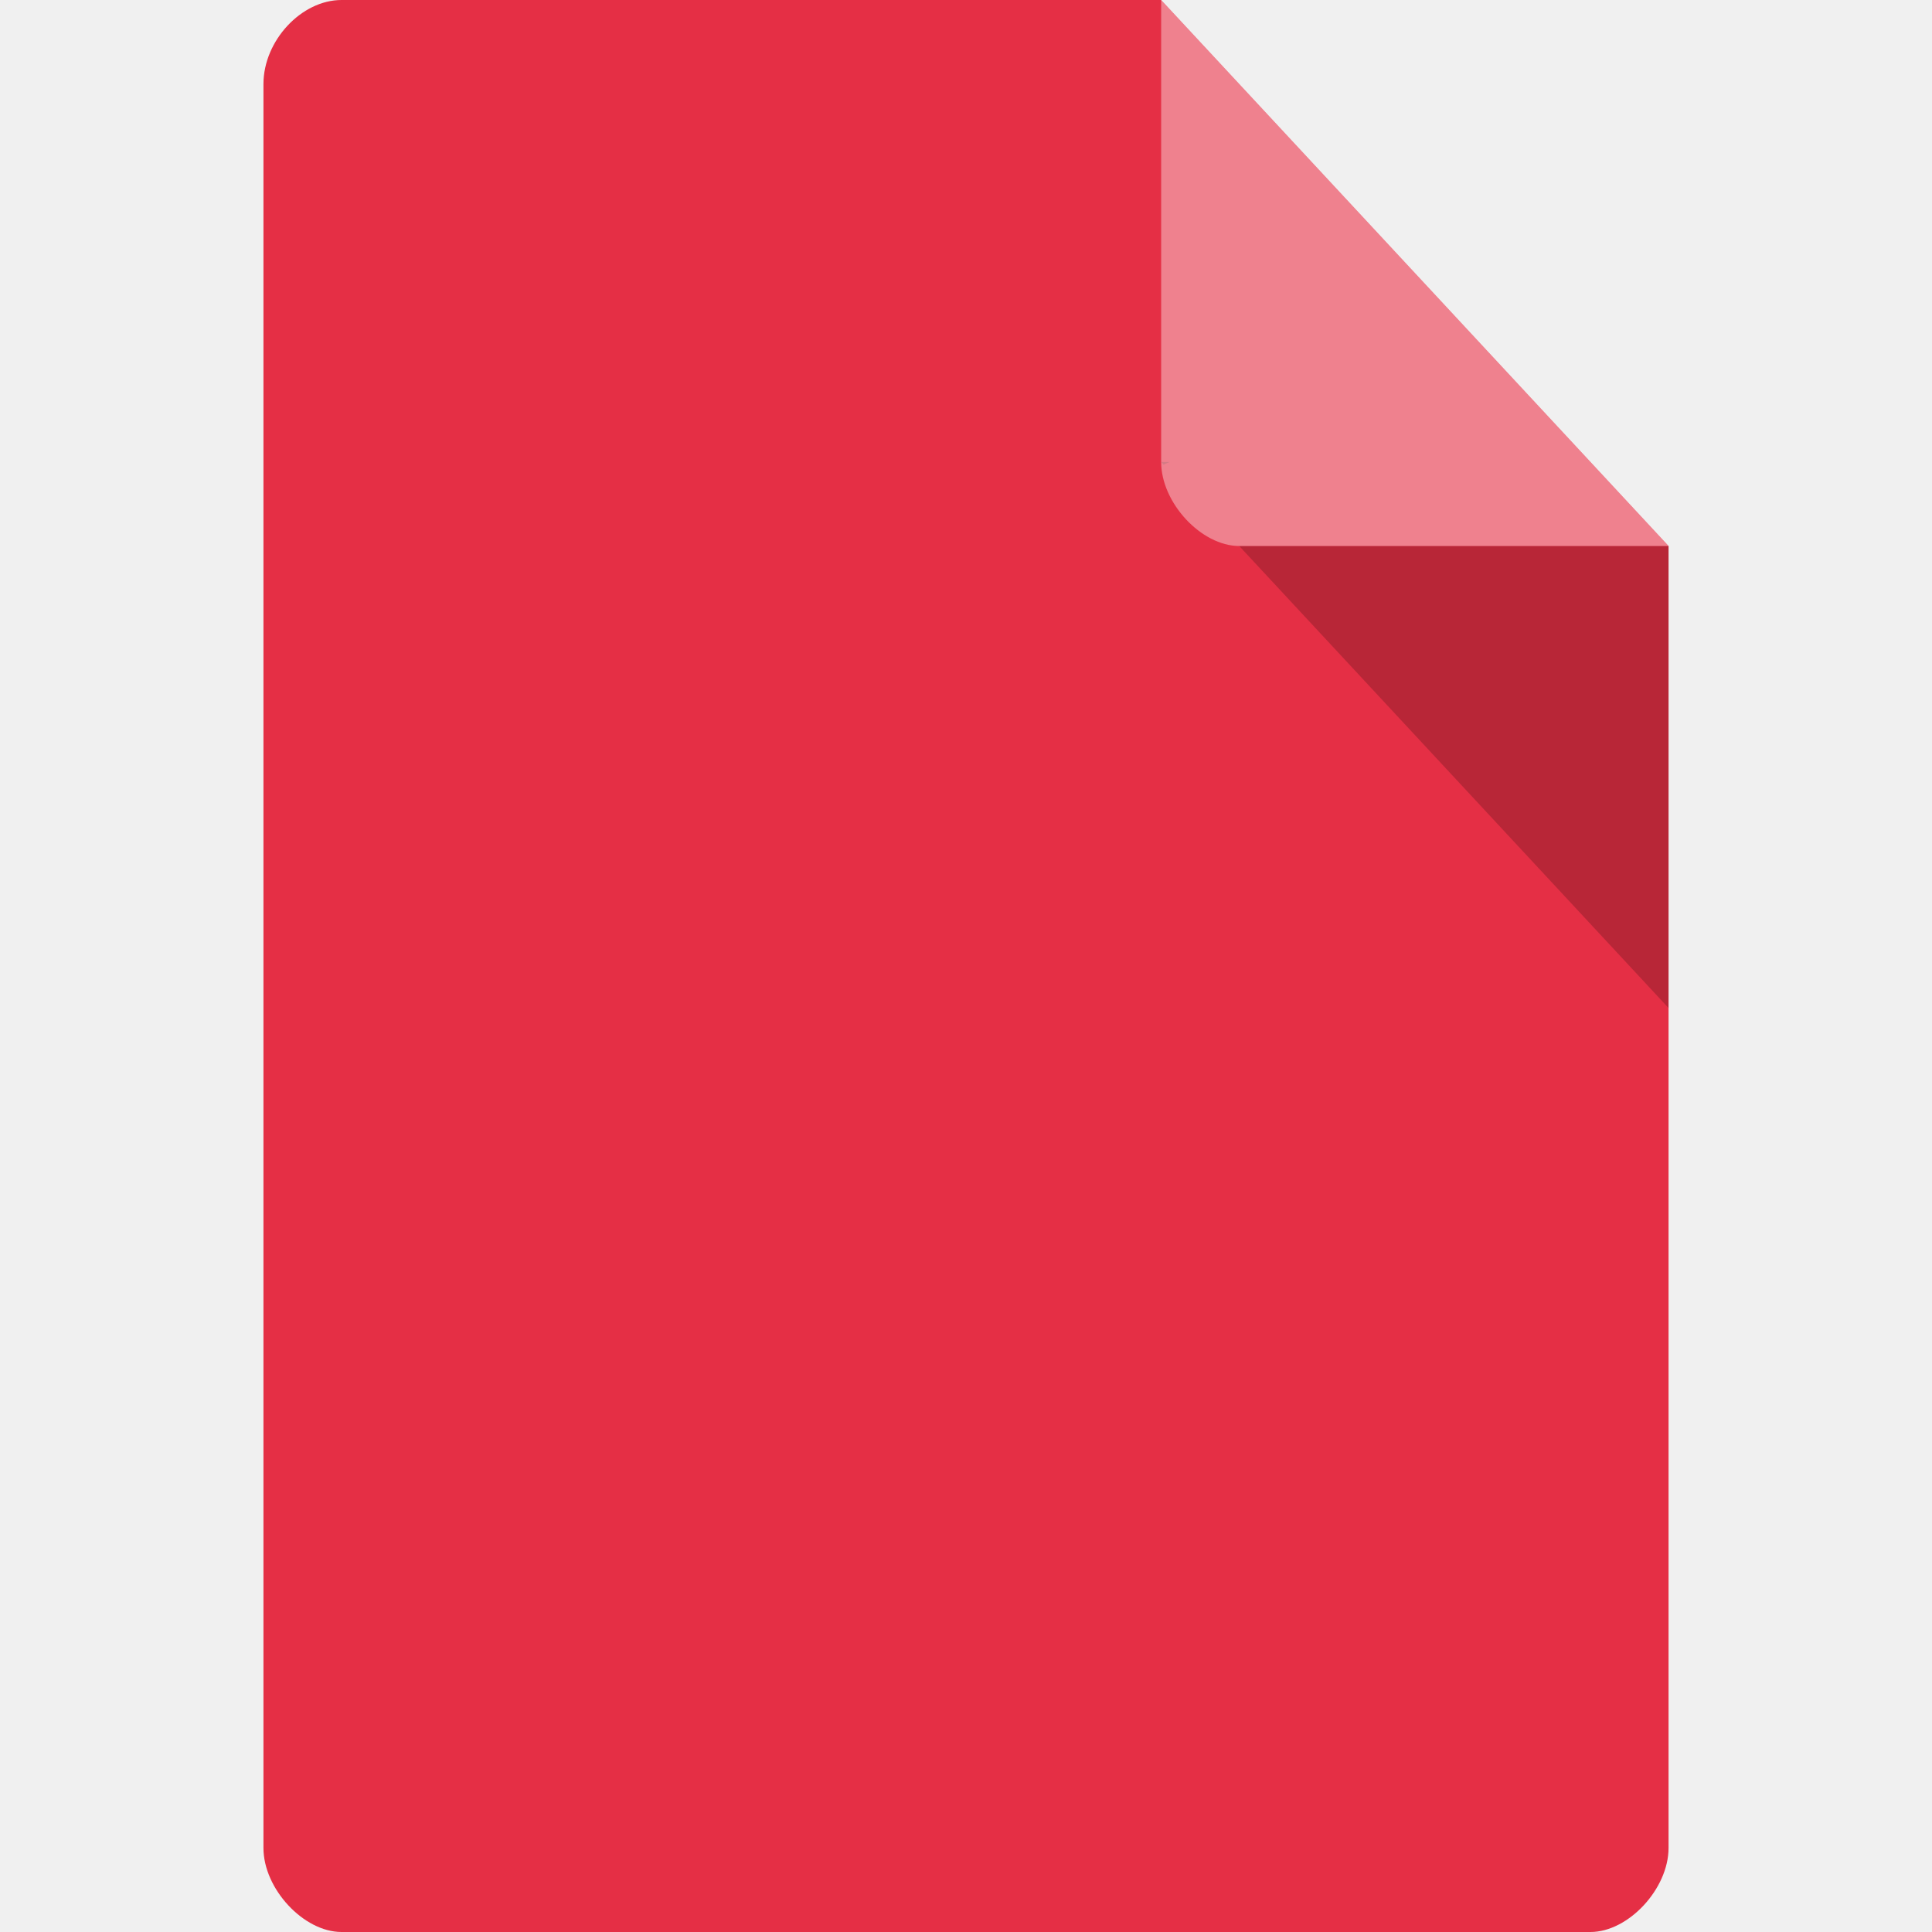
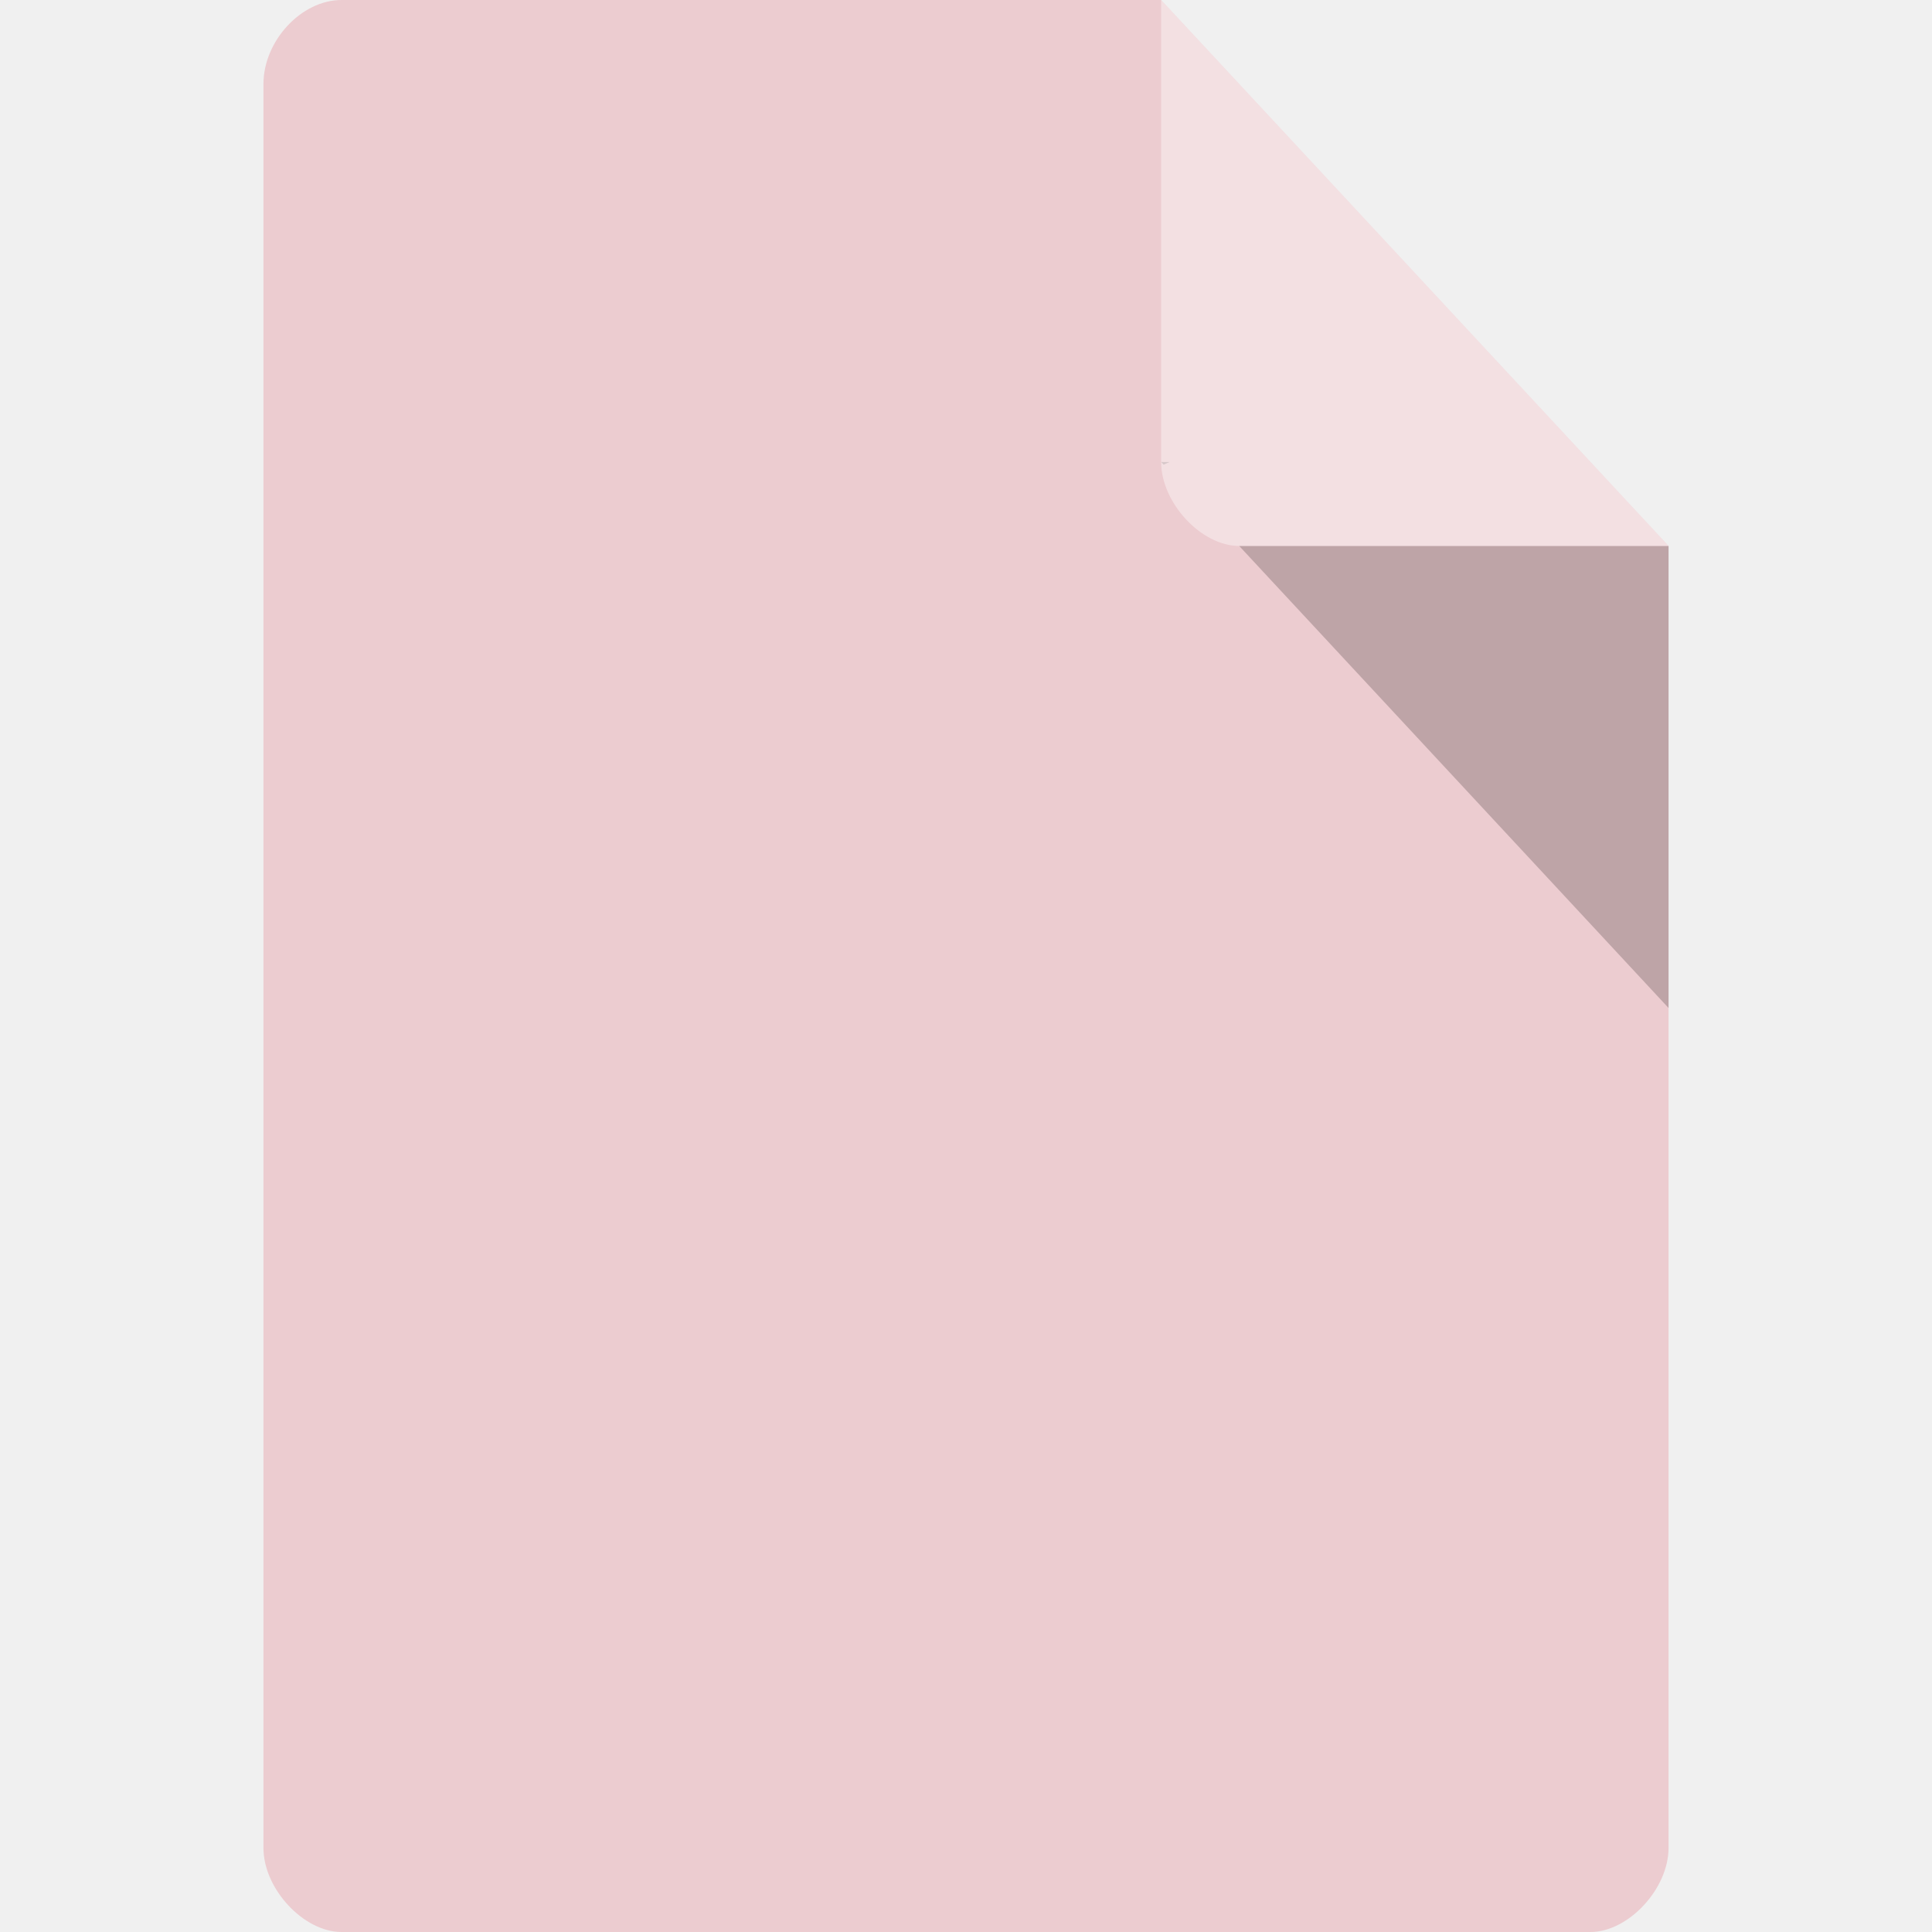
<svg xmlns="http://www.w3.org/2000/svg" width="22" viewBox="0 0 22 22" height="22" id="svg2" version="1.1">
  <defs id="defs4">
-     <clipPath id="clipPath-141154033">
-       <g transform="translate(0,-1004.362)" id="g17">
-         <path style="fill:#1890d0" d="m -24,13 c 0,1.105 -0.672,2 -1.5,2 -0.828,0 -1.5,-0.895 -1.5,-2 0,-1.105 0.672,-2 1.5,-2 0.828,0 1.5,0.895 1.5,2 z" transform="matrix(15.33333,0,0,11.5,415,878.8622)" id="path19" />
+     <clipPath id="clipPath-829539691">
+       <g id="g17-6" transform="translate(0,-1004.362)">
+         <path id="path19-2" style="fill:#1890d0" transform="matrix(15.33333,0,0,11.5,415,878.8622)" d="m -24,13 c 0,1.105 -0.672,2 -1.5,2 -0.828,0 -1.5,-0.895 -1.5,-2 0,-1.105 0.672,-2 1.5,-2 0.828,0 1.5,0.895 1.5,2 z" />
      </g>
    </clipPath>
  </defs>
-   <g id="g4180" transform="matrix(0.4444444,0,0,0.4782609,0.3333334,-0.4782609)">
-     <path id="path6" d="M 8,1 C 6.971,1 6,1.971 6,3 l 0,42 c 0,0.971 1.029,2 2,2 l 32,0 c 0.971,0 2,-1.029 2,-2 L 42,14 29,1 Z" style="fill:#e52f45;fill-opacity:1" />
-     <path id="path8" d="M 29,12 29.062,12.062 29.219,12 29,12 Z m 2,2 11,11 0,-11 -11,0 z" style="fill-opacity:0.196" />
-     <path id="path10" d="m 29,1 13,13 -11,0 c -0.971,0 -2,-1.029 -2,-2 L 29,1 Z" style="fill:#ffffff;fill-opacity:0.392" />
-     <g transform="matrix(0.8794856,0,0,0.8784684,2.857155,7.465669)" clip-path="url(#clipPath-141154033)" id="g127">
-       <g id="g129">
-         <path style="fill:#e52f45;fill-opacity:1;fill-rule:evenodd;stroke:none" d="m 24.348,11.246 -2.828,4.426 2.539,3.59 2.828,-3.531 -2.539,-4.484" id="path131" />
-         <path style="fill:#ffffff;fill-opacity:1;stroke:#e52f45;stroke-width:0.569;stroke-linecap:square;stroke-linejoin:round;stroke-miterlimit:4;stroke-opacity:1" d="m -69.359,154.085 -2.539,-4.485 -2.828,4.426 2.539,3.59" transform="matrix(0.999992,0,0,0.999992,96.24476,-138.3528)" stroke-miterlimit="4" id="path133" />
-         <path style="fill:#e63636;fill-opacity:1;fill-rule:evenodd;stroke:none" d="m 26.887,15.734 -2.828,3.531 4.844,-1.961 3.117,-3.531 -5.133,1.961" id="path135" />
-         <path style="fill:#ffffff;fill-opacity:1;stroke:#e52f45;stroke-width:0.569;stroke-linecap:square;stroke-linejoin:round;stroke-miterlimit:4;stroke-opacity:1" d="m -69.36,154.09 -2.828,3.531 4.844,-1.961 3.117,-3.531 z" transform="matrix(0.999992,0,0,0.999992,96.24476,-138.3528)" stroke-miterlimit="4" id="path137" />
-         <path style="fill:#000000;fill-opacity:1;fill-rule:evenodd;stroke:none" d="m 28.906,17.305 -0.059,5.27 2.711,-3.531 0.461,-5.27 -3.113,3.531" id="path139" />
-         <path style="fill:#ffffff;fill-opacity:1;stroke:#e52f45;stroke-width:0.569;stroke-linecap:square;stroke-linejoin:round;stroke-miterlimit:4;stroke-opacity:1" d="m -67.34,155.66 -0.059,5.27 2.711,-3.523 0.461,-5.273 z" transform="matrix(0.999992,0,0,0.999992,96.24476,-138.3528)" stroke-miterlimit="4" id="path141" />
-         <path style="fill:#f4a395;fill-opacity:1;fill-rule:evenodd;stroke:none" d="m 31.555,19.04 -2.711,3.531 4.211,1.512 3.578,-4.09 -5.078,-0.953" id="path143" />
-         <path style="fill:#ffffff;fill-opacity:1;stroke:#e52f45;stroke-width:0.569;stroke-linecap:square;stroke-linejoin:round;stroke-miterlimit:4;stroke-opacity:1" d="m -67.401,160.921 4.211,1.512 3.578,-4.09 -5.078,-0.953 z" transform="matrix(0.999992,0,0,0.999992,96.24476,-138.3528)" stroke-miterlimit="4" id="path145" />
-         <path style="fill:#ffffff;fill-opacity:1;fill-rule:evenodd;stroke:#e52f45;stroke-width:0.545;stroke-miterlimit:4;stroke-dasharray:none;stroke-opacity:1" d="m 33.05,24.09 -4.211,-1.512 3.059,3.867 4.844,1.902 -3.691,-4.258" id="path147" />
-         <path style="fill:none;stroke:#e52f45;stroke-width:0.569;stroke-linecap:square;stroke-linejoin:round;stroke-miterlimit:4;stroke-opacity:1" d="m -63.19,162.44 -4.211,-1.512 3.059,3.867 4.844,1.902 m -3.691,-4.258" transform="matrix(0.999992,0,0,0.999992,96.24476,-138.3528)" stroke-miterlimit="4" id="path149" />
-         <path style="fill:#781919;fill-opacity:1;fill-rule:evenodd;stroke:none" d="m 31.906,26.438 -4.848,1.289 4.441,1.23 5.25,-0.617 -4.844,-1.906" id="path151" />
-         <path style="fill:#ffffff;fill-opacity:1;stroke:#e52f45;stroke-width:0.569;stroke-linecap:square;stroke-linejoin:round;stroke-miterlimit:4;stroke-opacity:1" d="m -64.34,164.79 -4.848,1.289 4.441,1.227 5.25,-0.617 -4.852,-1.902 m 0,0.004" transform="matrix(0.999992,0,0,0.999992,96.24476,-138.3528)" stroke-miterlimit="4" id="path153" />
-         <path style="fill:#ffffff;fill-opacity:1;fill-rule:evenodd;stroke:#e52f45;stroke-width:0.569;stroke-linecap:square;stroke-linejoin:round;stroke-miterlimit:4;stroke-opacity:1" d="m -64.745,167.31 -4.441,-1.234 -0.289,4.09 4.848,2.523 -0.117,-5.383" transform="matrix(0.999992,0,0,0.999992,96.24476,-138.3528)" stroke-miterlimit="4" id="path155" />
-         <path style="fill:#f15459;fill-opacity:1;fill-rule:evenodd;stroke:none" d="m 24.12,31.875 -0.059,4.875 2.711,-4.93 0.289,-4.09 -2.941,4.145" id="path157" />
-         <path style="fill:#ffffff;fill-opacity:1;stroke:#e52f45;stroke-width:0.569;stroke-linecap:square;stroke-linejoin:round;stroke-miterlimit:4;stroke-opacity:1" d="m -72.13,170.23 -0.066,4.875 2.711,-4.93 0.289,-4.09 m -2.938,4.145" transform="matrix(0.999992,0,0,0.999992,96.24476,-138.3528)" stroke-miterlimit="4" id="path159" />
-         <path style="fill:#f47f6a;fill-opacity:1;fill-rule:evenodd;stroke:none" d="m 21.516,15.676 -5.078,-2.074 2.945,3.813 4.672,1.848 -2.539,-3.586" id="path161" />
-         <path style="fill:#ffffff;fill-opacity:1;stroke:#e52f45;stroke-width:0.569;stroke-linecap:square;stroke-linejoin:round;stroke-miterlimit:4;stroke-opacity:1" d="m -74.73,154.03 -5.078,-2.074 2.945,3.813 4.672,1.848 z" transform="matrix(0.999992,0,0,0.999992,96.24476,-138.3528)" stroke-miterlimit="4" id="path163" />
-         <path style="fill:#4c1217;fill-opacity:1;fill-rule:evenodd;stroke:none" d="m 19.387,17.414 -2.945,-3.809 0.578,5.492 2.539,3.137 -0.172,-4.82" id="path165" />
-         <path style="fill:#ffffff;fill-opacity:1;stroke:#e52f45;stroke-width:0.569;stroke-linecap:square;stroke-linejoin:round;stroke-miterlimit:4;stroke-opacity:1" d="m -76.859,155.77 -2.945,-3.809 0.578,5.492 2.539,3.137 m -0.172,-4.82" transform="matrix(0.999992,0,0,0.999992,96.24476,-138.3528)" stroke-miterlimit="4" id="path167" />
-         <path style="fill:#dc4d5b;fill-opacity:1;fill-rule:evenodd;stroke:none" d="m 17.02,19.1 -5.133,0.895 3.75,3.754 3.922,-1.512 L 17.02,19.1" id="path169" />
-         <path style="fill:#ffffff;fill-opacity:1;stroke:#e52f45;stroke-width:0.569;stroke-linecap:square;stroke-linejoin:round;stroke-miterlimit:4;stroke-opacity:1" d="m -79.23,157.45 -5.133,0.895 3.75,3.754 3.922,-1.512 z" transform="matrix(0.999992,0,0,0.999992,96.24476,-138.3528)" stroke-miterlimit="4" id="path171" />
-         <path style="fill:#eb2536;fill-opacity:1;fill-rule:evenodd;stroke:none" d="m 15.637,23.746 -4.387,4.04 5.078,-1.566 3.23,-3.98 -3.922,1.52" id="path173" />
-         <path style="fill:#ffffff;fill-opacity:1;stroke:#e52f45;stroke-width:0.569;stroke-linecap:square;stroke-linejoin:round;stroke-miterlimit:4;stroke-opacity:1" d="m -80.61,162.1 -4.387,4.04 5.078,-1.566 3.227,-3.981 -3.922,1.512 m 0,-0.004" transform="matrix(0.999992,0,0,0.999992,96.24476,-138.3528)" stroke-miterlimit="4" id="path175" />
-         <path style="fill:#5f1726;fill-opacity:1;fill-rule:evenodd;stroke:none" d="m 16.328,26.21 -5.078,1.57 5.828,0.895 4.211,-0.84 -4.961,-1.625" id="path177" />
-         <path style="fill:#ffffff;fill-opacity:1;stroke:#e52f45;stroke-width:0.569;stroke-linecap:square;stroke-linejoin:round;stroke-miterlimit:4;stroke-opacity:1" d="m -79.917,164.57 -5.078,1.57 5.828,0.895 4.211,-0.84 m -4.961,-1.625" transform="matrix(0.999992,0,0,0.999992,96.24476,-138.3528)" stroke-miterlimit="4" id="path179" />
-         <path style="fill:#841920;fill-opacity:1;fill-rule:evenodd;stroke:none" d="m 21.289,27.836 -4.211,0.84 -0.922,5.719 5.191,-2.637 -0.059,-3.922" id="path181" />
-         <path style="fill:#ffffff;fill-opacity:1;stroke:#e52f45;stroke-width:0.569;stroke-linecap:square;stroke-linejoin:round;stroke-miterlimit:4;stroke-opacity:1" d="m -74.956,166.19 -4.211,0.84 -0.922,5.719 5.191,-2.637 m -0.059,-3.922" transform="matrix(0.999992,0,0,0.999992,96.24476,-138.3528)" stroke-miterlimit="4" id="path183" />
-         <path style="fill:#ffffff;fill-opacity:1;fill-rule:evenodd;stroke:#e52f45;stroke-width:0.569;stroke-linecap:square;stroke-linejoin:round;stroke-miterlimit:4;stroke-opacity:1" d="m -74.956,166.19 0.059,3.922 2.711,4.988 0.059,-4.875 -2.828,-4.04" transform="matrix(0.999992,0,0,0.999992,96.24476,-138.3528)" stroke-miterlimit="4" id="path185" />
-         <path style="fill:#000000;fill-opacity:1;fill-rule:evenodd;stroke:none" d="m 24.12,24.03 4.727,-1.457 0.059,-5.27 -4.844,1.961 0.059,4.766" id="path187" />
-         <path style="fill:#ffffff;fill-opacity:1;stroke:#e52f45;stroke-width:0.569;stroke-linecap:square;stroke-linejoin:round;stroke-miterlimit:4;stroke-opacity:1" d="m -72.13,162.38 4.727,-1.457 0.059,-5.27 -4.844,1.961 m 0.059,4.766" transform="matrix(0.999992,0,0,0.999992,96.24476,-138.3528)" stroke-miterlimit="4" id="path189" />
-         <path style="fill:#e52f45;fill-opacity:1;fill-rule:evenodd;stroke:none" d="m 28.844,22.566 -4.727,1.457 2.941,3.699 4.844,-1.289 -3.059,-3.867" id="path191" />
-         <path style="fill:#ffffff;fill-opacity:1;stroke:#e52f45;stroke-width:0.569;stroke-linecap:square;stroke-linejoin:round;stroke-miterlimit:4;stroke-opacity:1" d="m -67.4,160.92 -4.727,1.457 2.941,3.699 4.844,-1.289 z" transform="matrix(0.999992,0,0,0.999992,96.24476,-138.3528)" stroke-miterlimit="4" id="path193" />
-         <path style="fill:#ffffff;fill-opacity:1;fill-rule:evenodd;stroke:#e52f45;stroke-opacity:1" d="m 24.12,24.03 -2.828,3.809 2.828,4.04 2.941,-4.145 -2.941,-3.699" id="path195" />
-         <path style="fill:#ffffff;fill-opacity:1;stroke:#e52f45;stroke-width:0.228;stroke-linecap:square;stroke-linejoin:round;stroke-miterlimit:4;stroke-dasharray:none;stroke-opacity:1" d="m -72.13,162.38 -2.828,3.809 2.828,4.04 2.938,-4.145 -2.938,-3.699 m 0,-0.004" transform="matrix(0.999992,0,0,0.999992,96.24476,-138.3528)" stroke-miterlimit="4" id="path197" />
-         <path style="fill:#ffffff;fill-opacity:1;fill-rule:evenodd;stroke:none" d="m 16.328,26.21 4.961,1.625 2.828,-3.809 -4.559,-1.797 -3.23,3.98" id="path199" />
-         <path style="fill:none;stroke:#e52f45;stroke-width:0.569;stroke-linecap:square;stroke-linejoin:round;stroke-miterlimit:4;stroke-opacity:1" d="m -79.917,164.57 4.961,1.625 2.828,-3.809 -4.559,-1.797 z" transform="matrix(0.999992,0,0,0.999992,96.24476,-138.3528)" stroke-miterlimit="4" id="path201" />
-         <path style="fill:#ffffff;fill-opacity:1;fill-rule:evenodd;stroke:none" d="m 24.12,24.03 -0.059,-4.766 -4.676,-1.855 0.176,4.82 4.559,1.797" id="path203" />
-         <path style="fill:none;stroke:#e52f45;stroke-width:0.569;stroke-linecap:square;stroke-linejoin:round;stroke-miterlimit:4;stroke-opacity:1" d="m -72.13,162.38 -0.066,-4.766 -4.676,-1.855 0.176,4.82 z" transform="matrix(0.999992,0,0,0.999992,96.24476,-138.3528)" stroke-miterlimit="4" id="path205" />
-         <path style="fill:none;fill-opacity:1;fill-rule:evenodd;stroke:none" d="m 29.07,22.477 0.059,-5.465 -5.02,2.031 -4.855,-1.922 0.102,2.703 0.344,-0.008 -0.078,-2.184 4.492,1.777 4.668,-1.891 -0.055,5.07 2.938,3.715 -4.66,1.23 -2.832,3.992 -2.719,-3.879 -4.781,-1.563 3.117,-3.844 -0.09,-2.504 -0.348,0 0.086,2.395 -3.344,4.117 0.234,0.078 4.906,1.605 2.934,4.195 3.051,-4.301 5.03,-1.34 -3.18,-4.02" id="path207" />
+   <path style="fill:#ecccd0;fill-opacity:1" d="M 3.889,0 C 3.432,0 3,0.465 3,0.957 l 0,20.087 C 3,21.508 3.457,22 3.889,22 l 14.222,0 C 18.543,22 19,21.508 19,21.043 L 19,6.217 13.222,0 Z" id="path6" />
+   <path style="fill-opacity:0.196" d="m 13.222,5.261 0.028,0.03 0.069,-0.03 -0.097,0 z M 14.111,6.217 19,11.478 l 0,-5.261 -4.889,0 z" id="path8" />
+   <path style="fill:#ffffff;fill-opacity:0.392" d="M 13.222,0 19,6.217 l -4.889,0 c -0.432,0 -0.889,-0.492 -0.889,-0.957 L 13.222,0 Z" id="path10" />
+   <g transform="matrix(0.4615385,0,0,0.461503,-0.07692304,2.926236)" id="g45">
+     <g id="g47" clip-path="url(#clipPath-829539691)">
+       <g id="g49">
+         <path d="m 24.844,10.996 c -2.43,7.797 -3.57,5.668 -8.77,1.945 3.09,7.727 2.609,6.449 -3.5,5.996 5.285,3.996 4.344,5.355 -1.574,8.324 6.094,0.043 8.219,-0.418 5.508,5.305 5.551,-2.824 4.898,-2.852 6.566,4.43 2.699,-7.316 2.602,-6.566 8.262,-3.055 -2.156,-5.926 -2.262,-6.086 4.875,-4.582 -6.05,-5.105 -4.762,-5.469 0.789,-9.01 -7.855,0.285 -6.914,-0.273 -4.684,-6.605 -6.426,4.941 -5.93,3.363 -7.473,-2.75 m 0,0" style="fill:#ec4c45;fill-opacity:1;fill-rule:nonzero;stroke:none" id="path51" />
+         <path d="m 17.445,17.996 c 2.727,5.324 0.902,6.469 -3.449,9.34 6.285,-0.059 7.109,0.363 7.887,6.66 2.664,-5.305 3.465,-6.68 9.113,-5.168 -3.582,-3.816 -4.379,-5.379 -2.613,-10.371 -4.438,2.875 -6.438,2.102 -10.938,-0.461 m 0,0" style="fill:#ff6f7f;fill-opacity:1;fill-rule:nonzero;stroke:none" id="path53" />
+         <path d="m 23.605,19.996 c 1.594,2.543 1.672,2.574 4.398,3.586 -2.727,1.18 -2.289,1.16 -2.098,4.219 -2.215,-1.844 -2.922,-1.563 -5.344,0.195 1.168,-3.137 0.969,-3.297 -1.559,-5.242 3.03,-0.098 3.445,-0.055 4.602,-2.758 m 0,0" style="fill:#ffb2cd;fill-opacity:1;fill-rule:nonzero;stroke:none" id="path55" />
      </g>
    </g>
  </g>
</svg>
